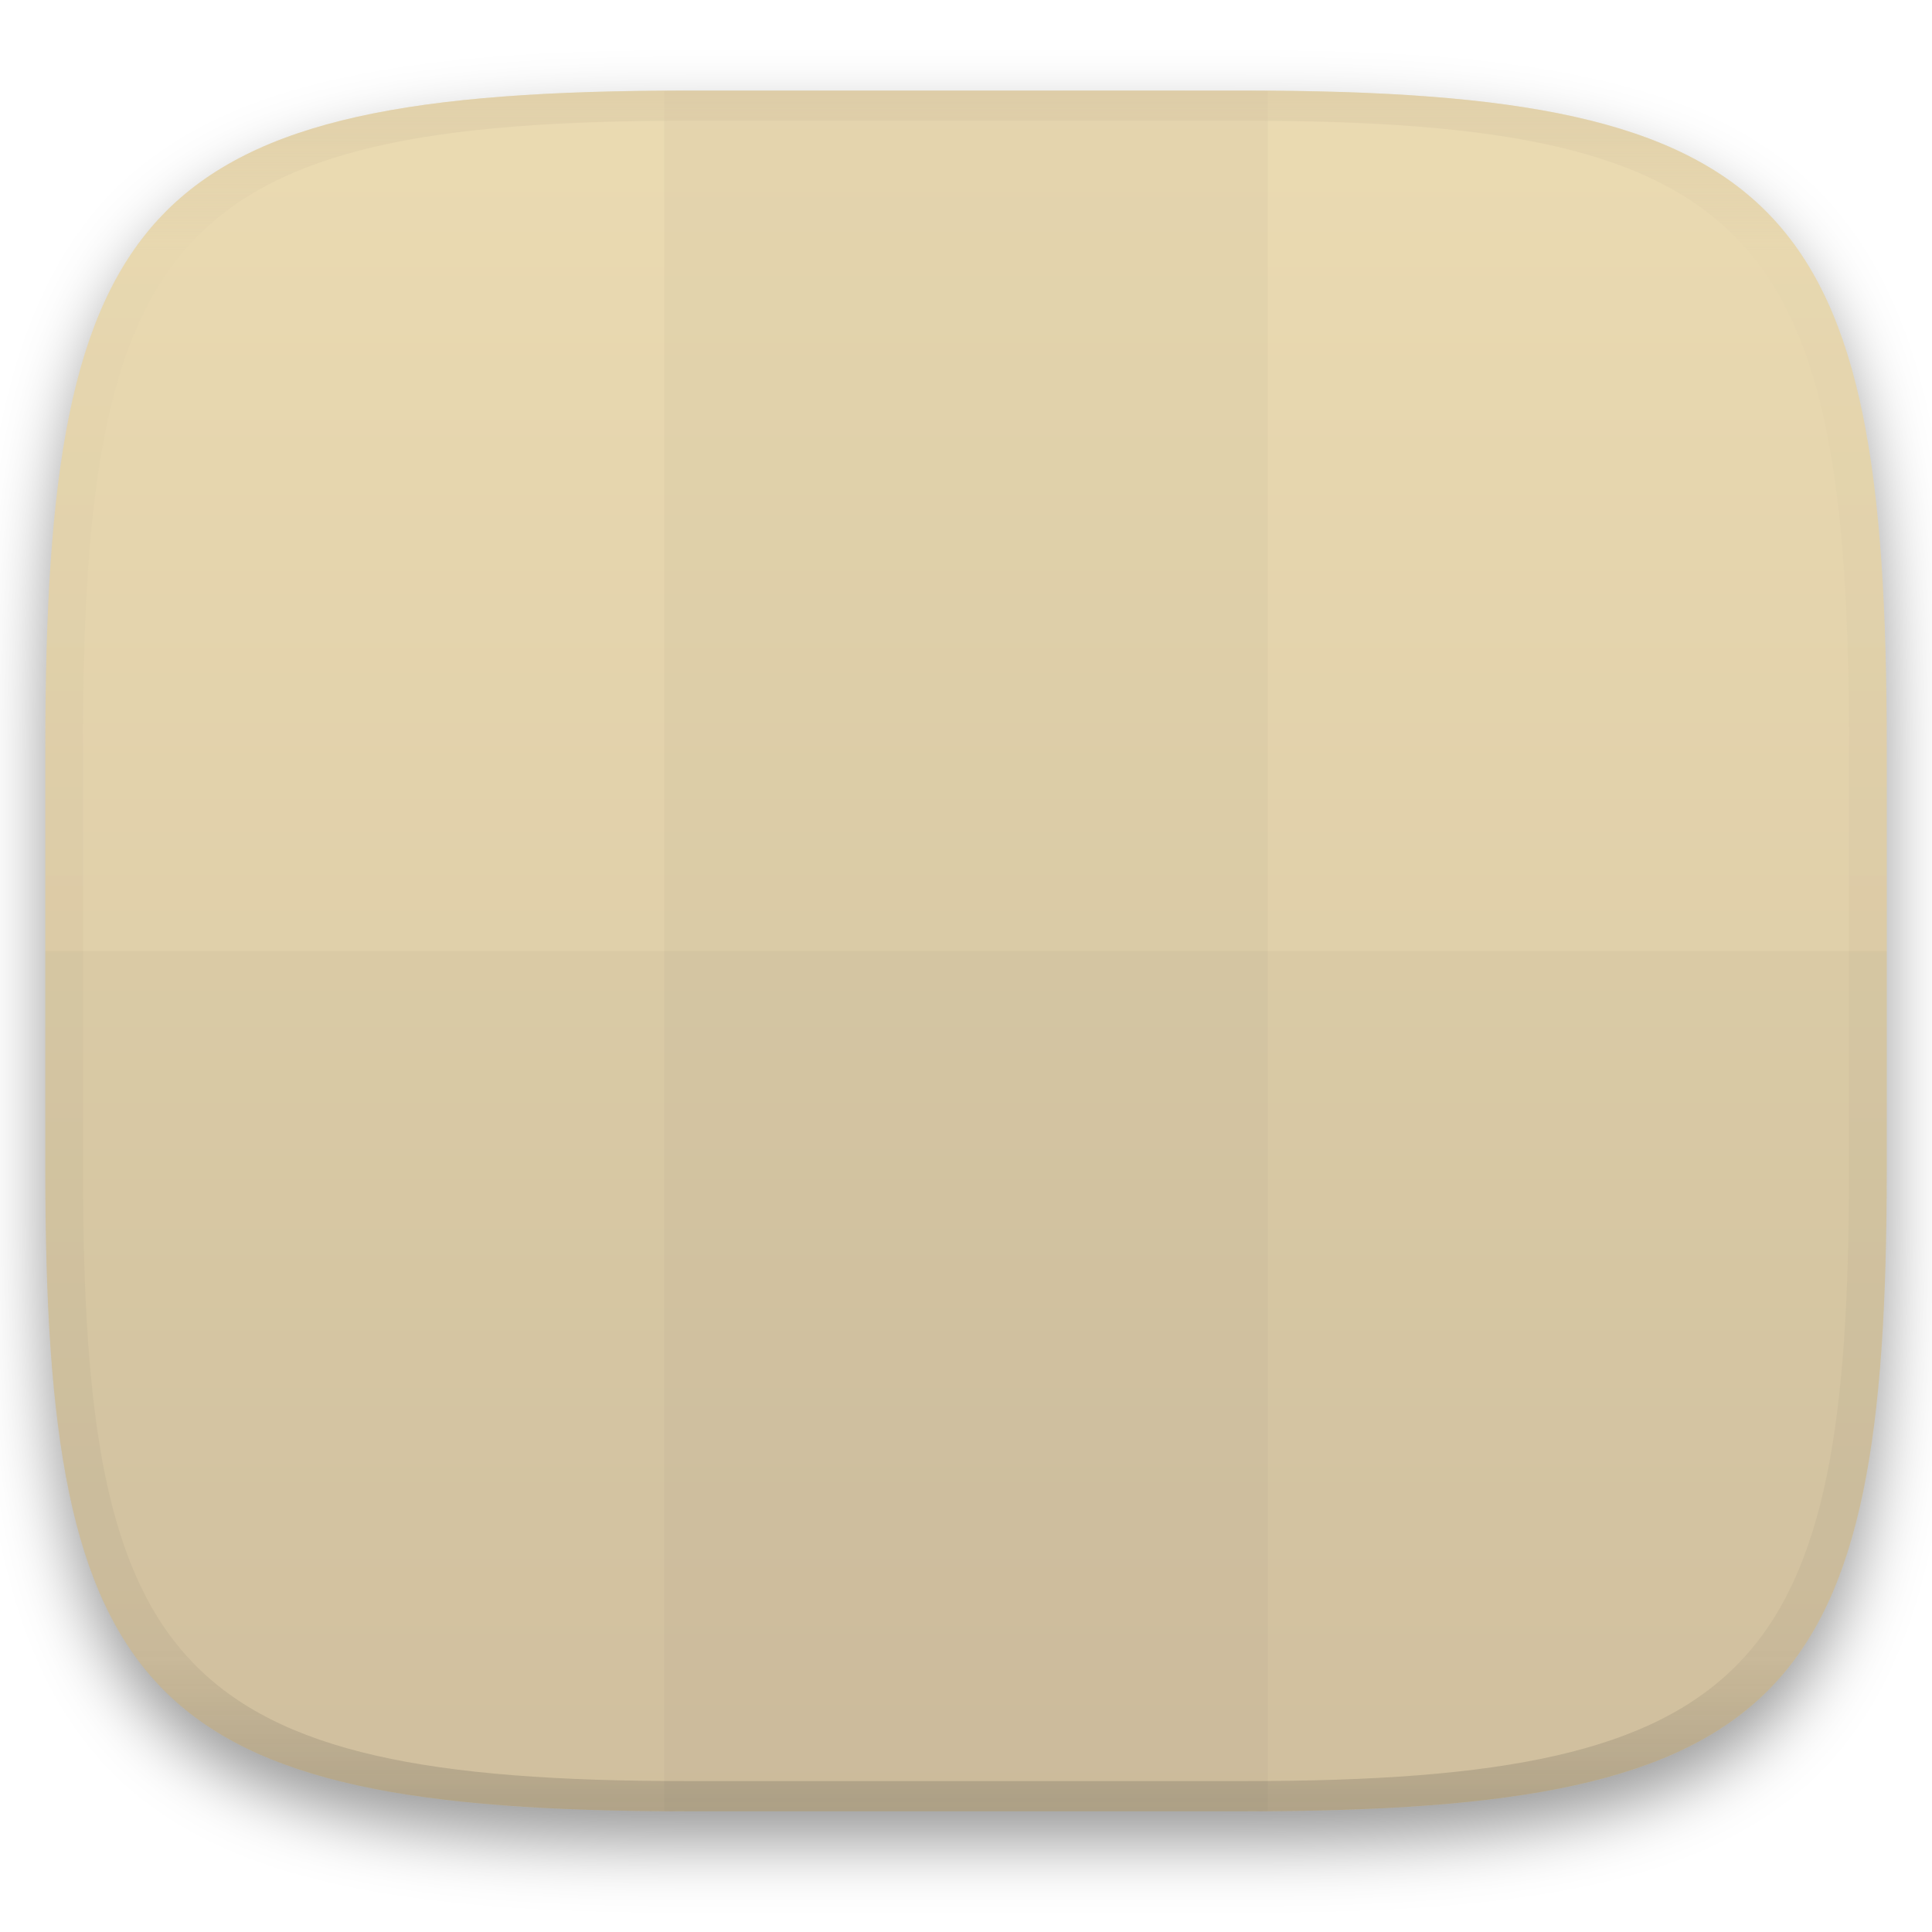
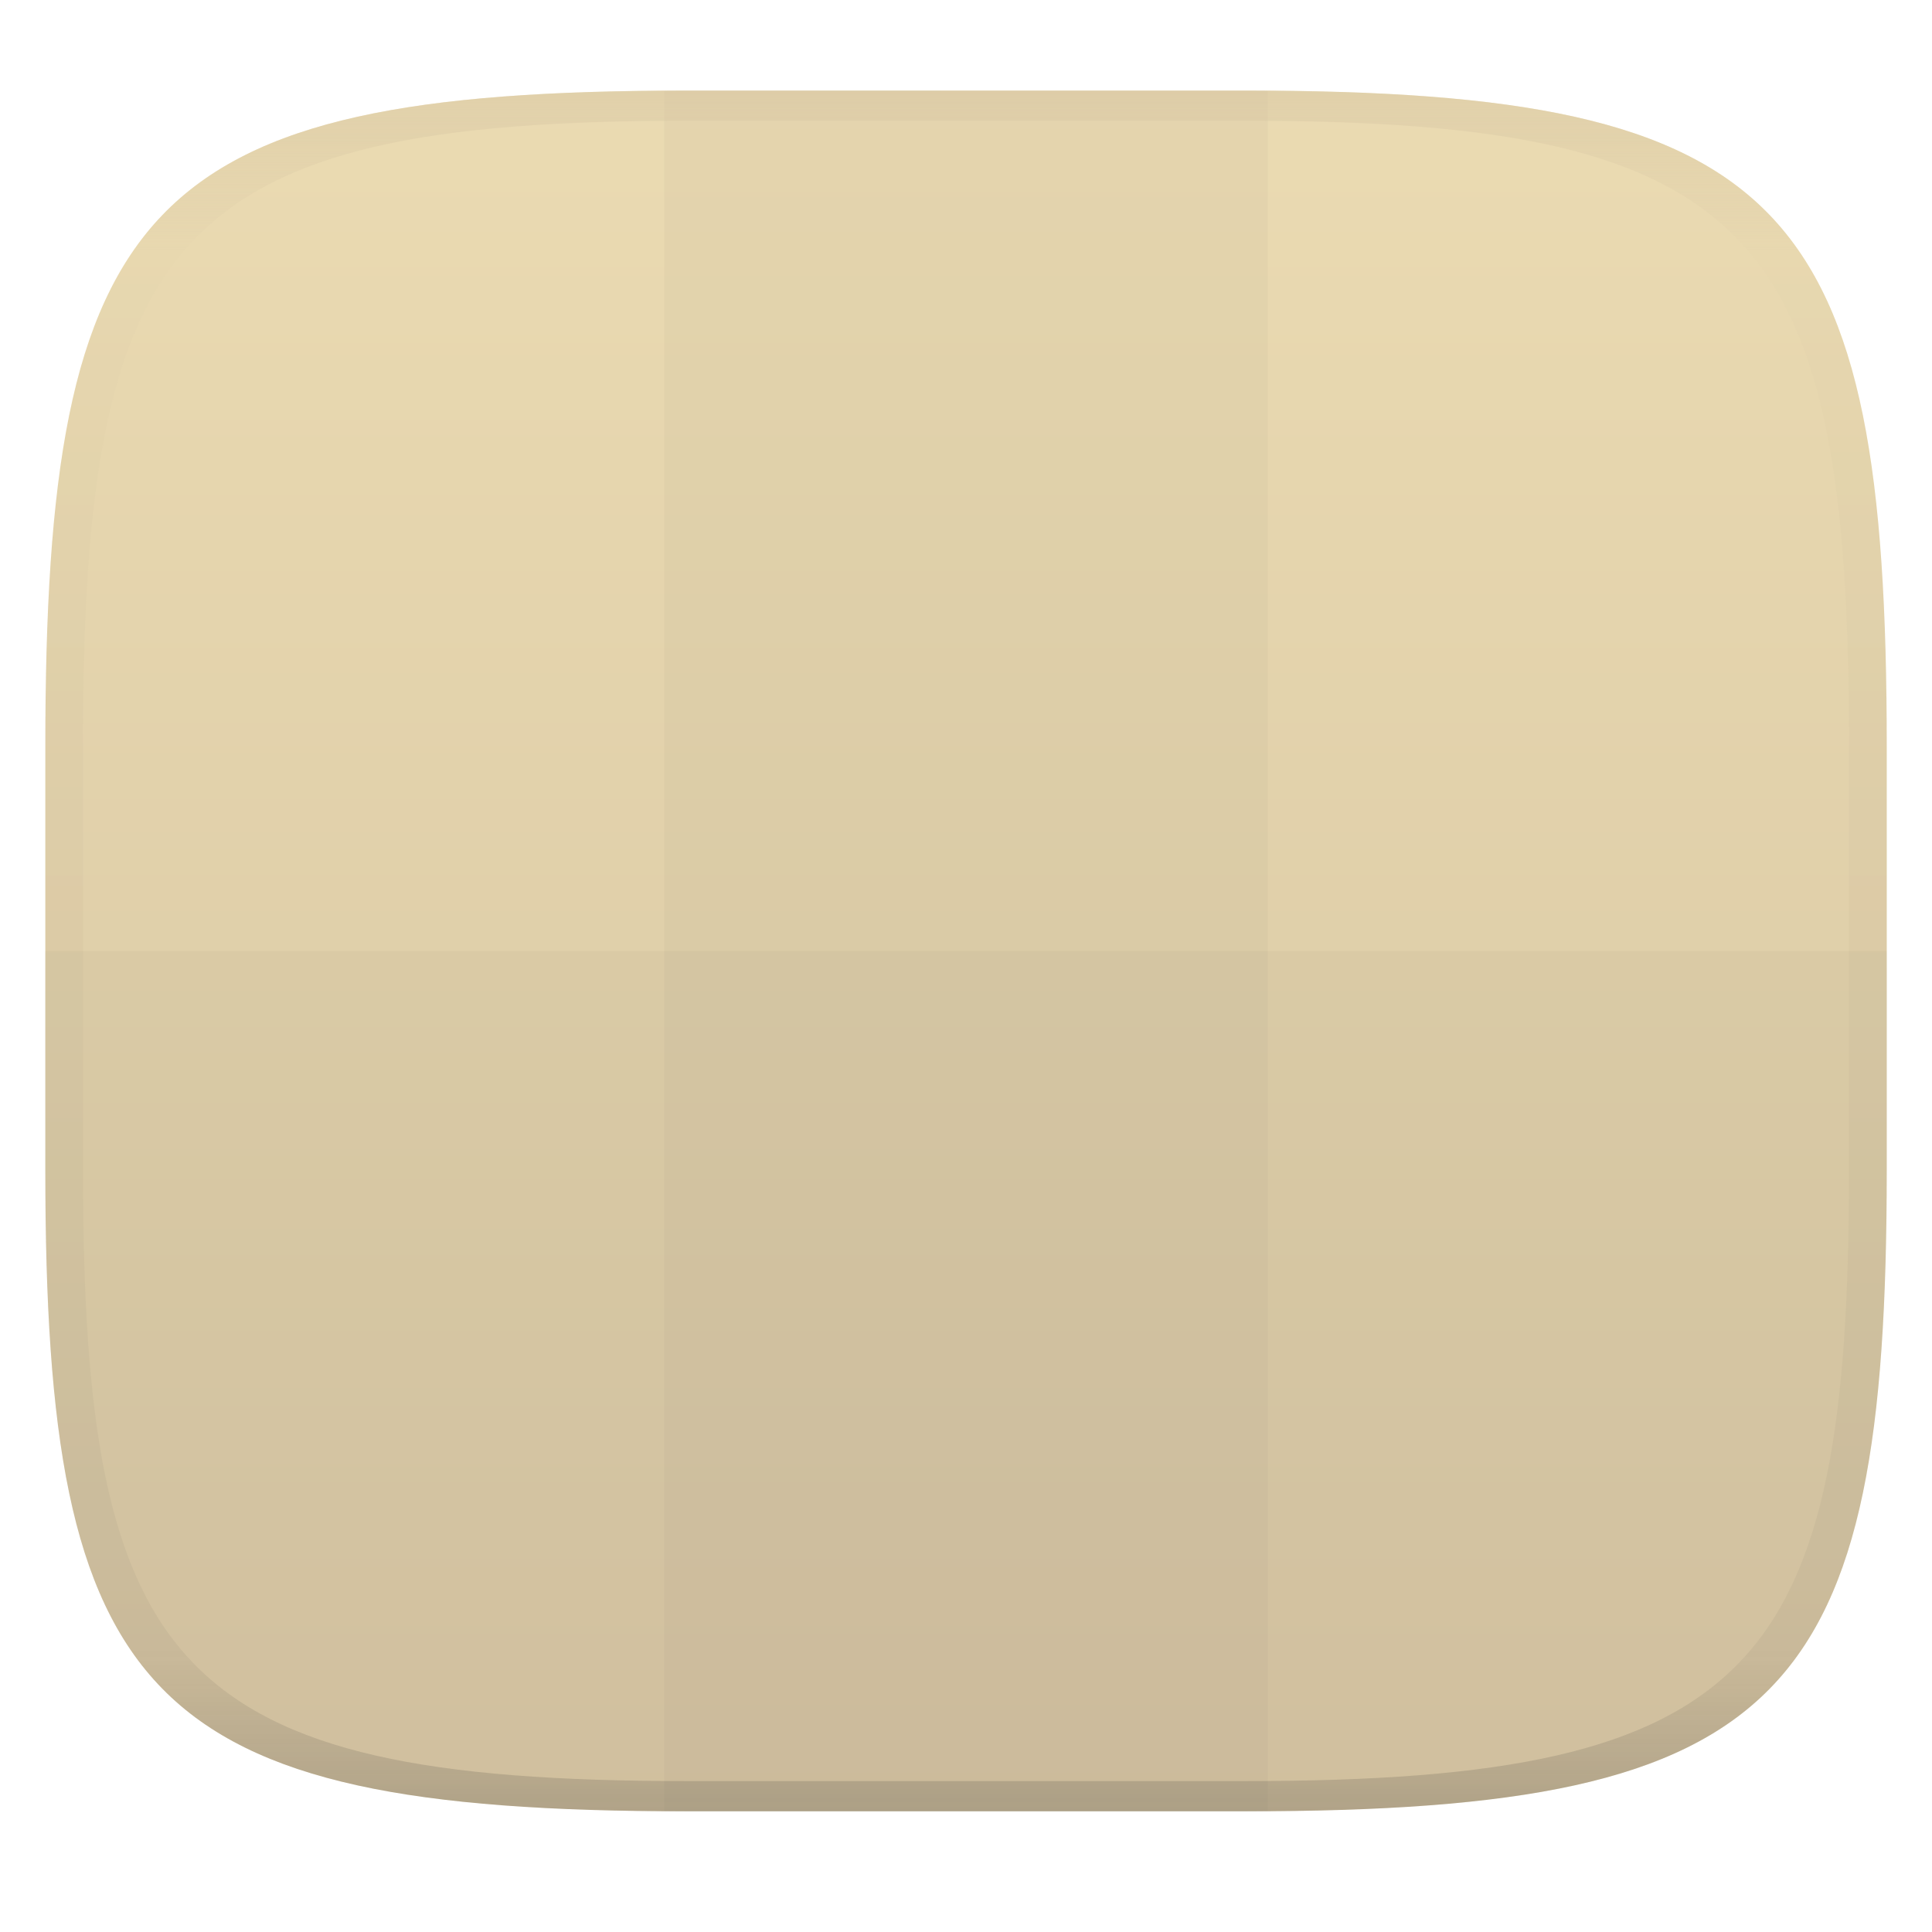
<svg xmlns="http://www.w3.org/2000/svg" width="256" height="256" style="isolation:isolate" version="1.1">
  <g transform="translate(.004997 -.1131)" filter="url(#a)">
    <linearGradient id="b" x1=".5" x2=".5" y2="1" gradientTransform="matrix(244 0 0 228 5.981 12.12)" gradientUnits="userSpaceOnUse">
      <stop stop-color="#ebdbb2" offset="0" />
      <stop stop-color="#d5c4a1" offset="1" />
    </linearGradient>
    <path d="m165 12.12c72 0 85 15 85 87v56c0 70-13 85-85 85h-74c-72 0-85-15-85-85v-56c0-72 13-87 85-87z" fill="url(#b)" />
  </g>
  <g fill="#504945">
    <path d="m6 126v29c0 70 13 85 85 85h74c72 0 85-15 85-85v-29z" opacity=".04" />
    <path d="m91 11.97-3 0.043v228c1.028 7e-3 1.947 6e-3 3 6e-3h74c1.053 0 1.972 4.7e-4 3-6e-3v-228c-1.028-0.007-1.947-0.012-3-0.012z" opacity=".04" />
  </g>
  <defs>
-     <filter id="a" x="-.042" y="-.045" width="1.084" height="1.108" color-interpolation-filters="sRGB">
-       <feGaussianBlur in="SourceGraphic" stdDeviation="4.294" />
-       <feOffset dy="4" result="pf_100_offsetBlur" />
-       <feFlood flood-opacity=".4" />
-       <feComposite in2="pf_100_offsetBlur" operator="in" result="pf_100_dropShadow" />
-       <feBlend in="SourceGraphic" in2="pf_100_dropShadow" />
-     </filter>
    <linearGradient id="linearGradient31" x1=".5" x2=".5" y2="1" gradientTransform="matrix(244 0 0 228 5.986 12)" gradientUnits="userSpaceOnUse">
      <stop stop-color="#d5c4a1" offset="0" />
      <stop stop-color="#d5c4a1" stop-opacity=".098" offset=".1" />
      <stop stop-color="#282828" stop-opacity=".1" offset=".9" />
      <stop stop-color="#282828" stop-opacity=".4" offset="1" />
    </linearGradient>
  </defs>
  <g transform="translate(.004997 -.1131)" opacity=".5">
    <path transform="translate(-.004996 .116)" d="m91 12c-72 0-85 15-85 87v56c0 70 13 85 85 85h74c72 0 85-15 85-85v-56c0-72-13-87-85-87zm0 4h74c68 0 80 15 80 83v56c0 66-12 81-80 81h-74c-68 0-80-15-80-81v-56c0-68 12-83 80-83z" fill="url(#linearGradient31)" opacity="1" />
  </g>
</svg>
